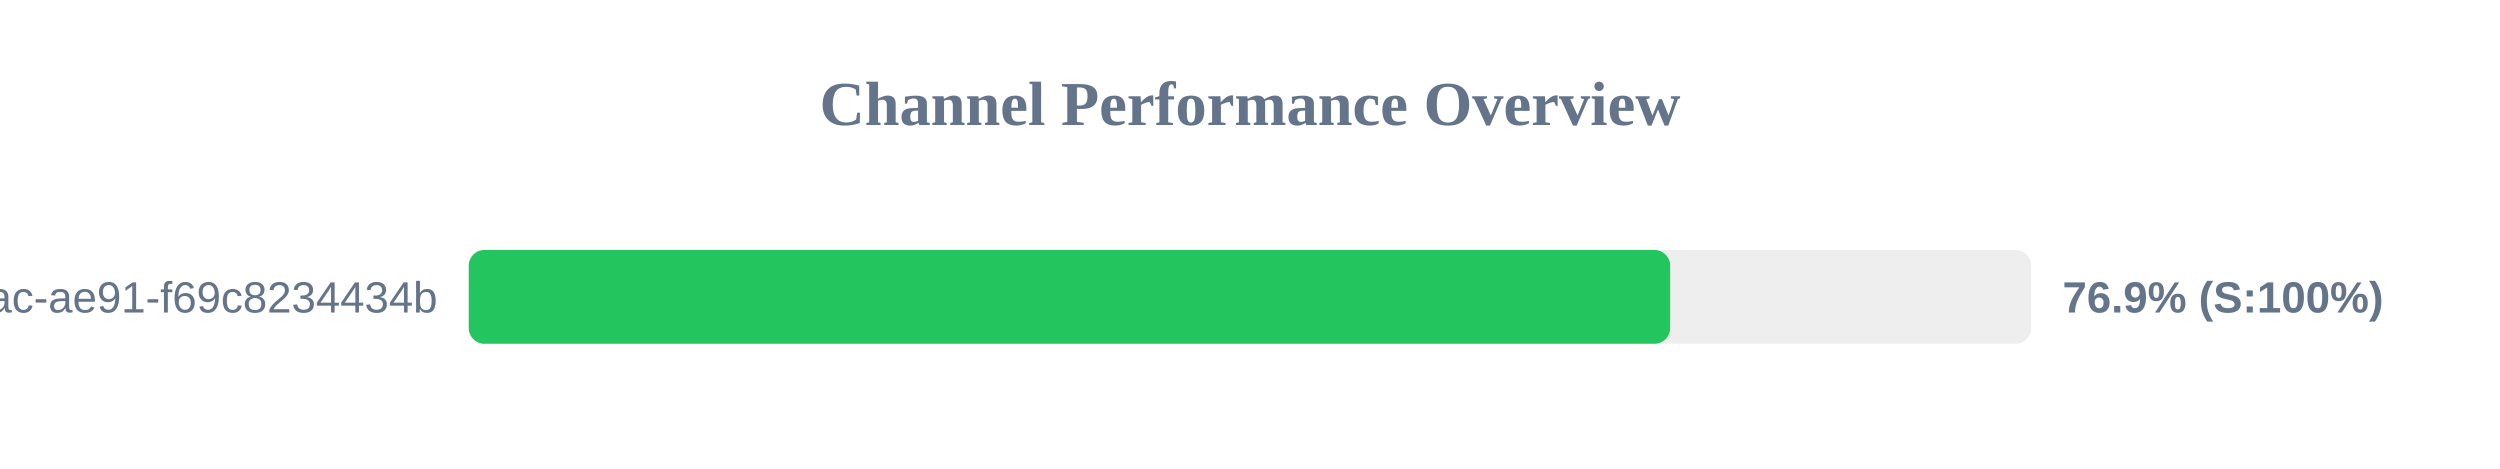
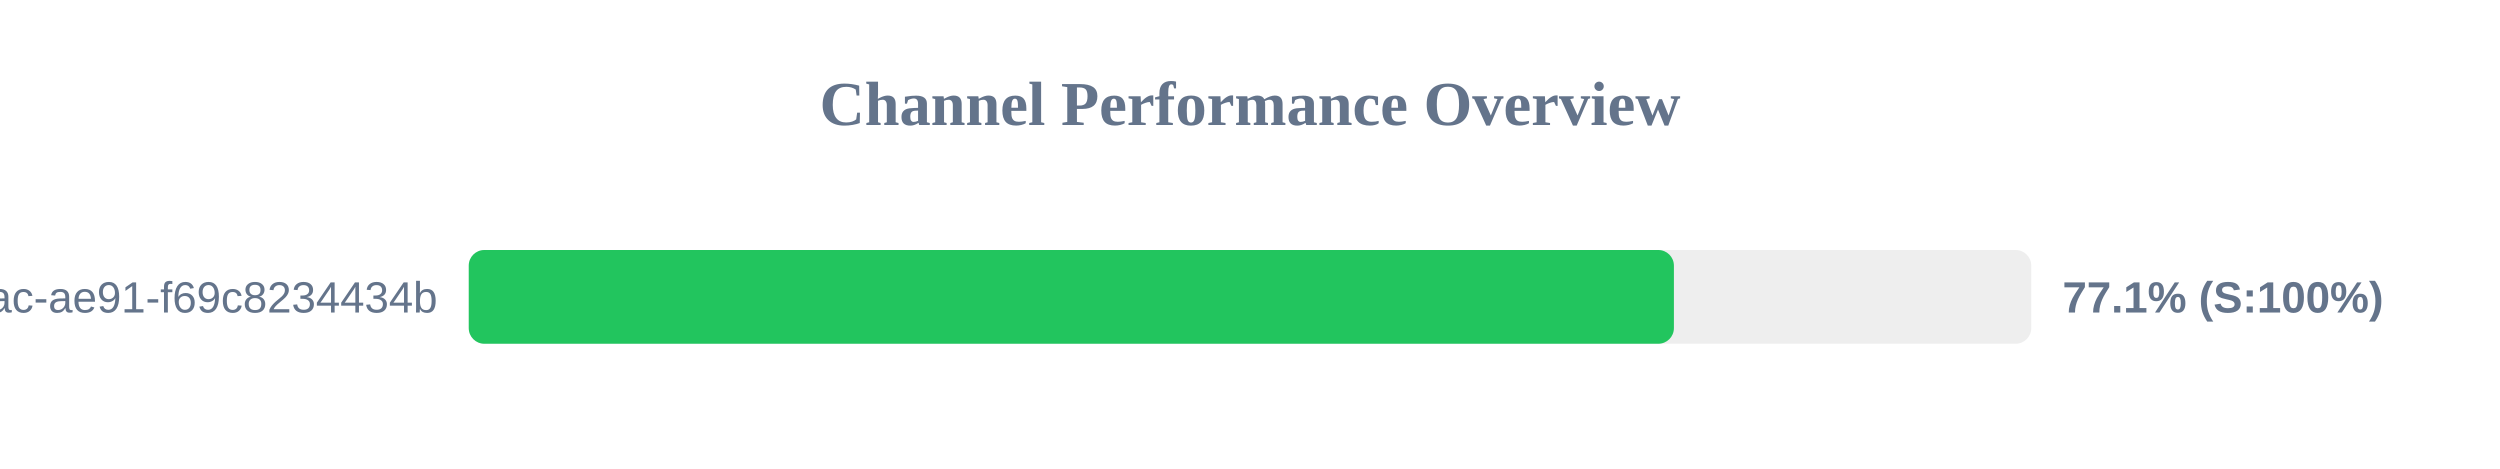
<svg xmlns="http://www.w3.org/2000/svg" width="800" height="150" version="1.1">
  <style>
        .row { font: 14px Arial; fill: #64748b; }
        .score { font: bold 14px Arial; fill: #64748b; }
    </style>
  <text x="400" y="40" text-anchor="middle" font-size="20px" font-weight="bold" fill="#64748b">Channel Performance Overview</text>
  <rect x="150" y="80" width="500" height="30" fill="#eee" rx="5" />
-   <rect x="150" y="80" width="384.45" height="30" fill="#22c55e" rx="5" />
+   <rect x="150" y="80" width="385.65" height="30" fill="#22c55e" rx="5" />
  <text x="140" y="100" text-anchor="end" class="row">?uuid=942b9cb8-92fa-46ac-ae91-f69c8234434b</text>
-   <text x="660" y="100" text-anchor="start" class="score">76.9% (S:100%)</text>
+   <text x="660" y="100" text-anchor="start" class="score">77.1% (S:100%)</text>
</svg>
